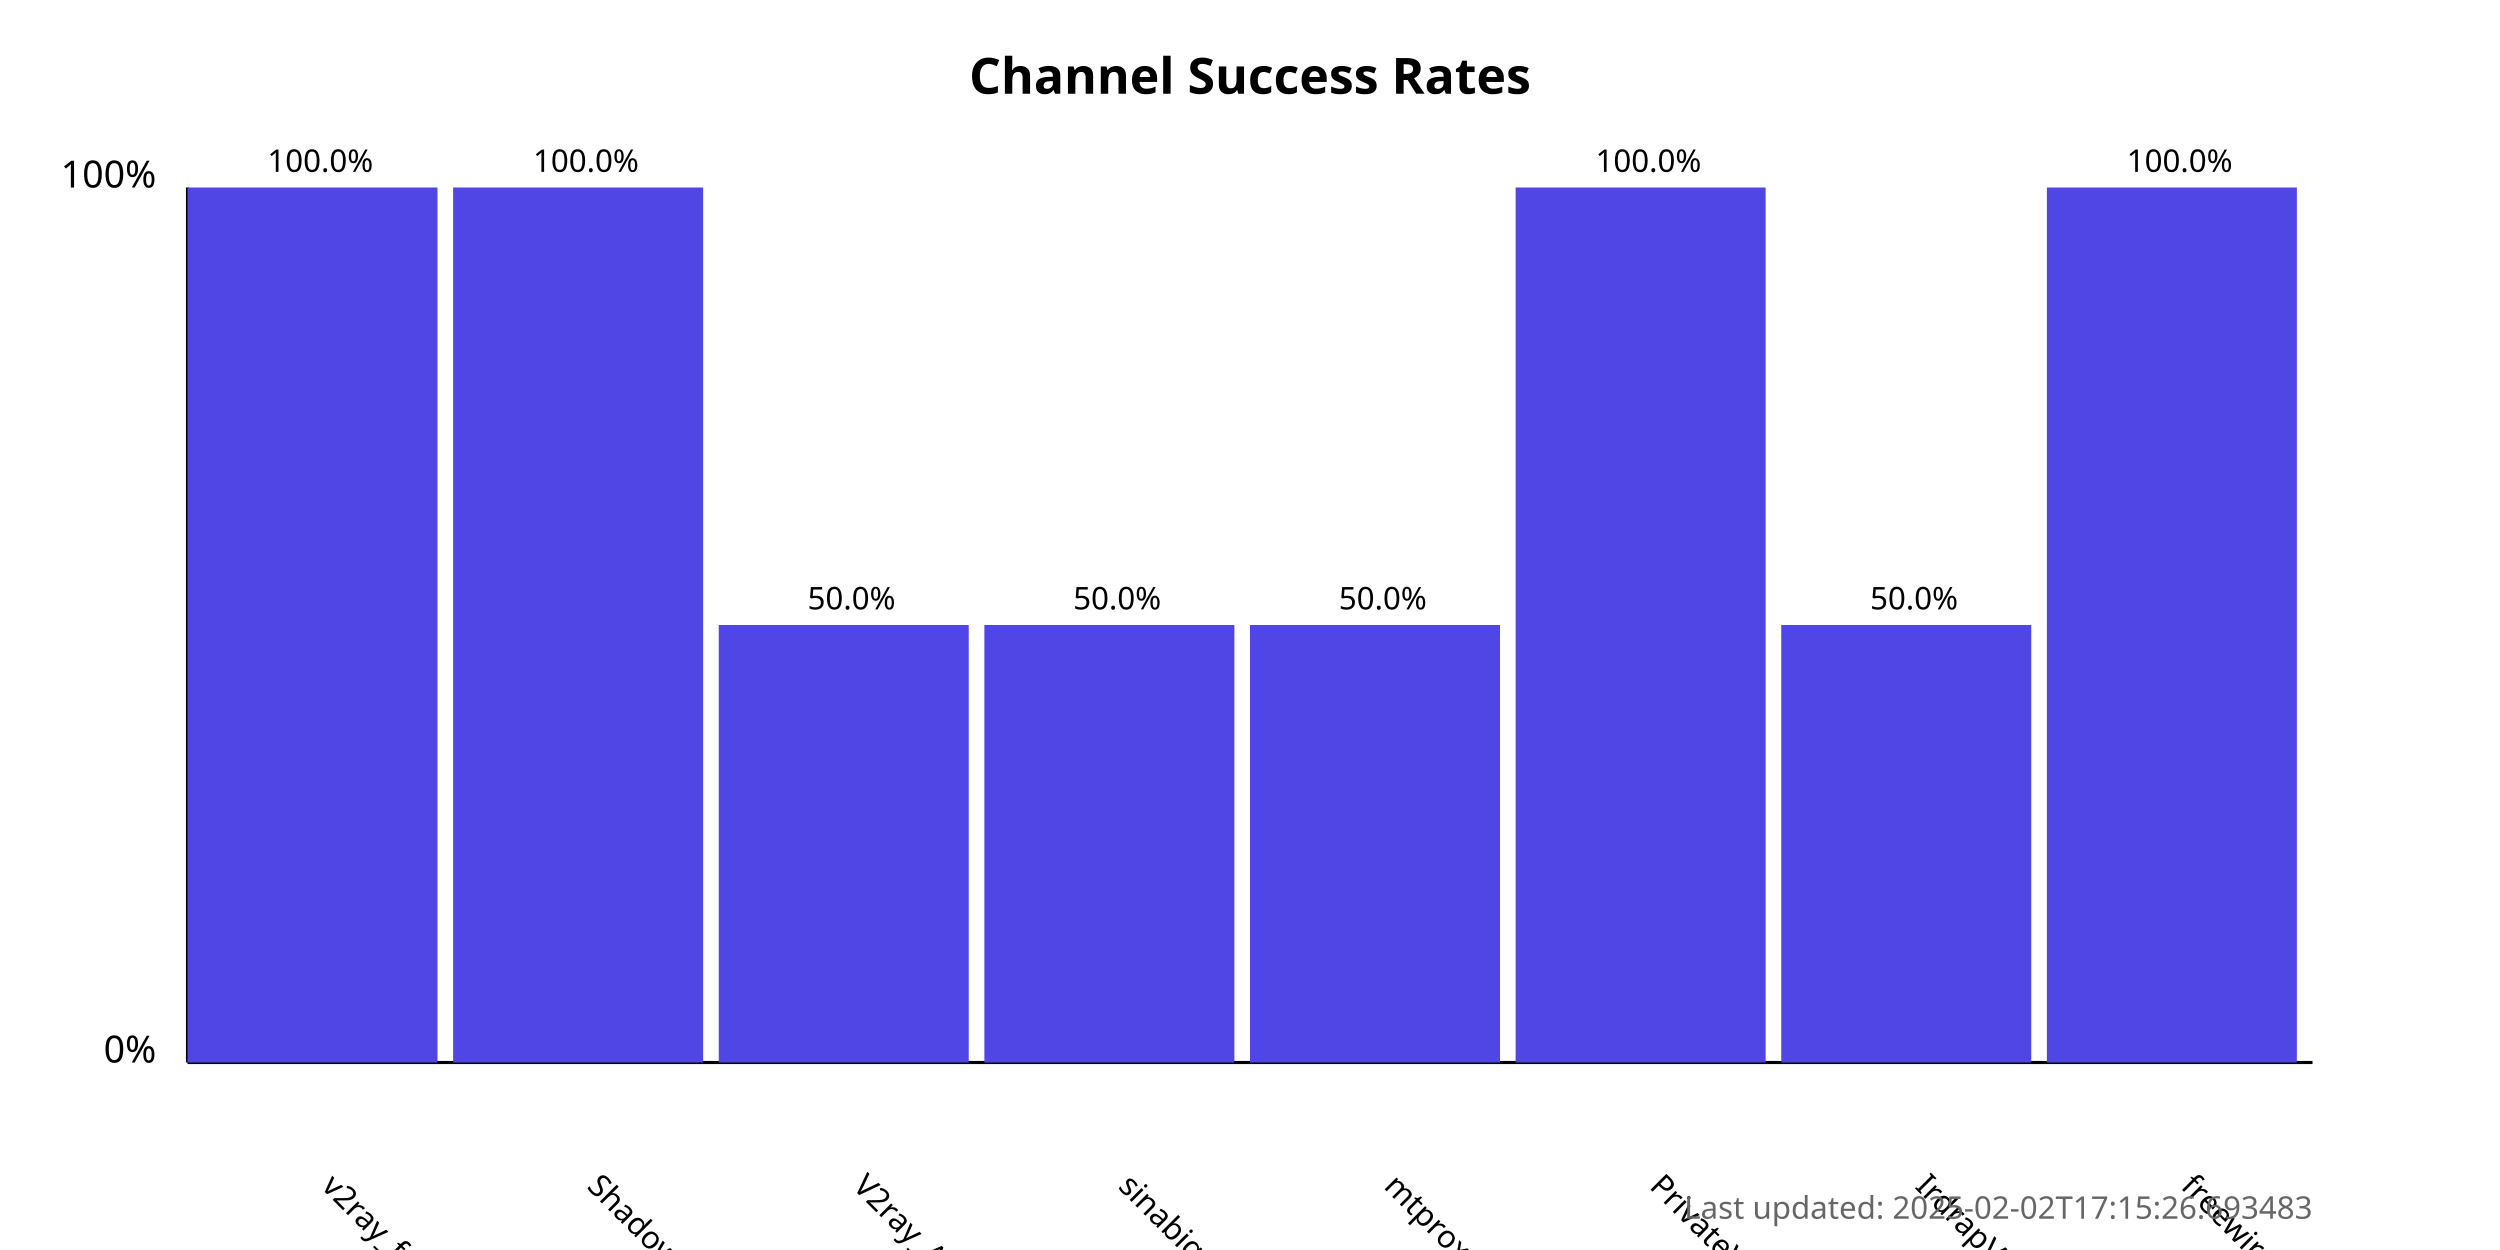
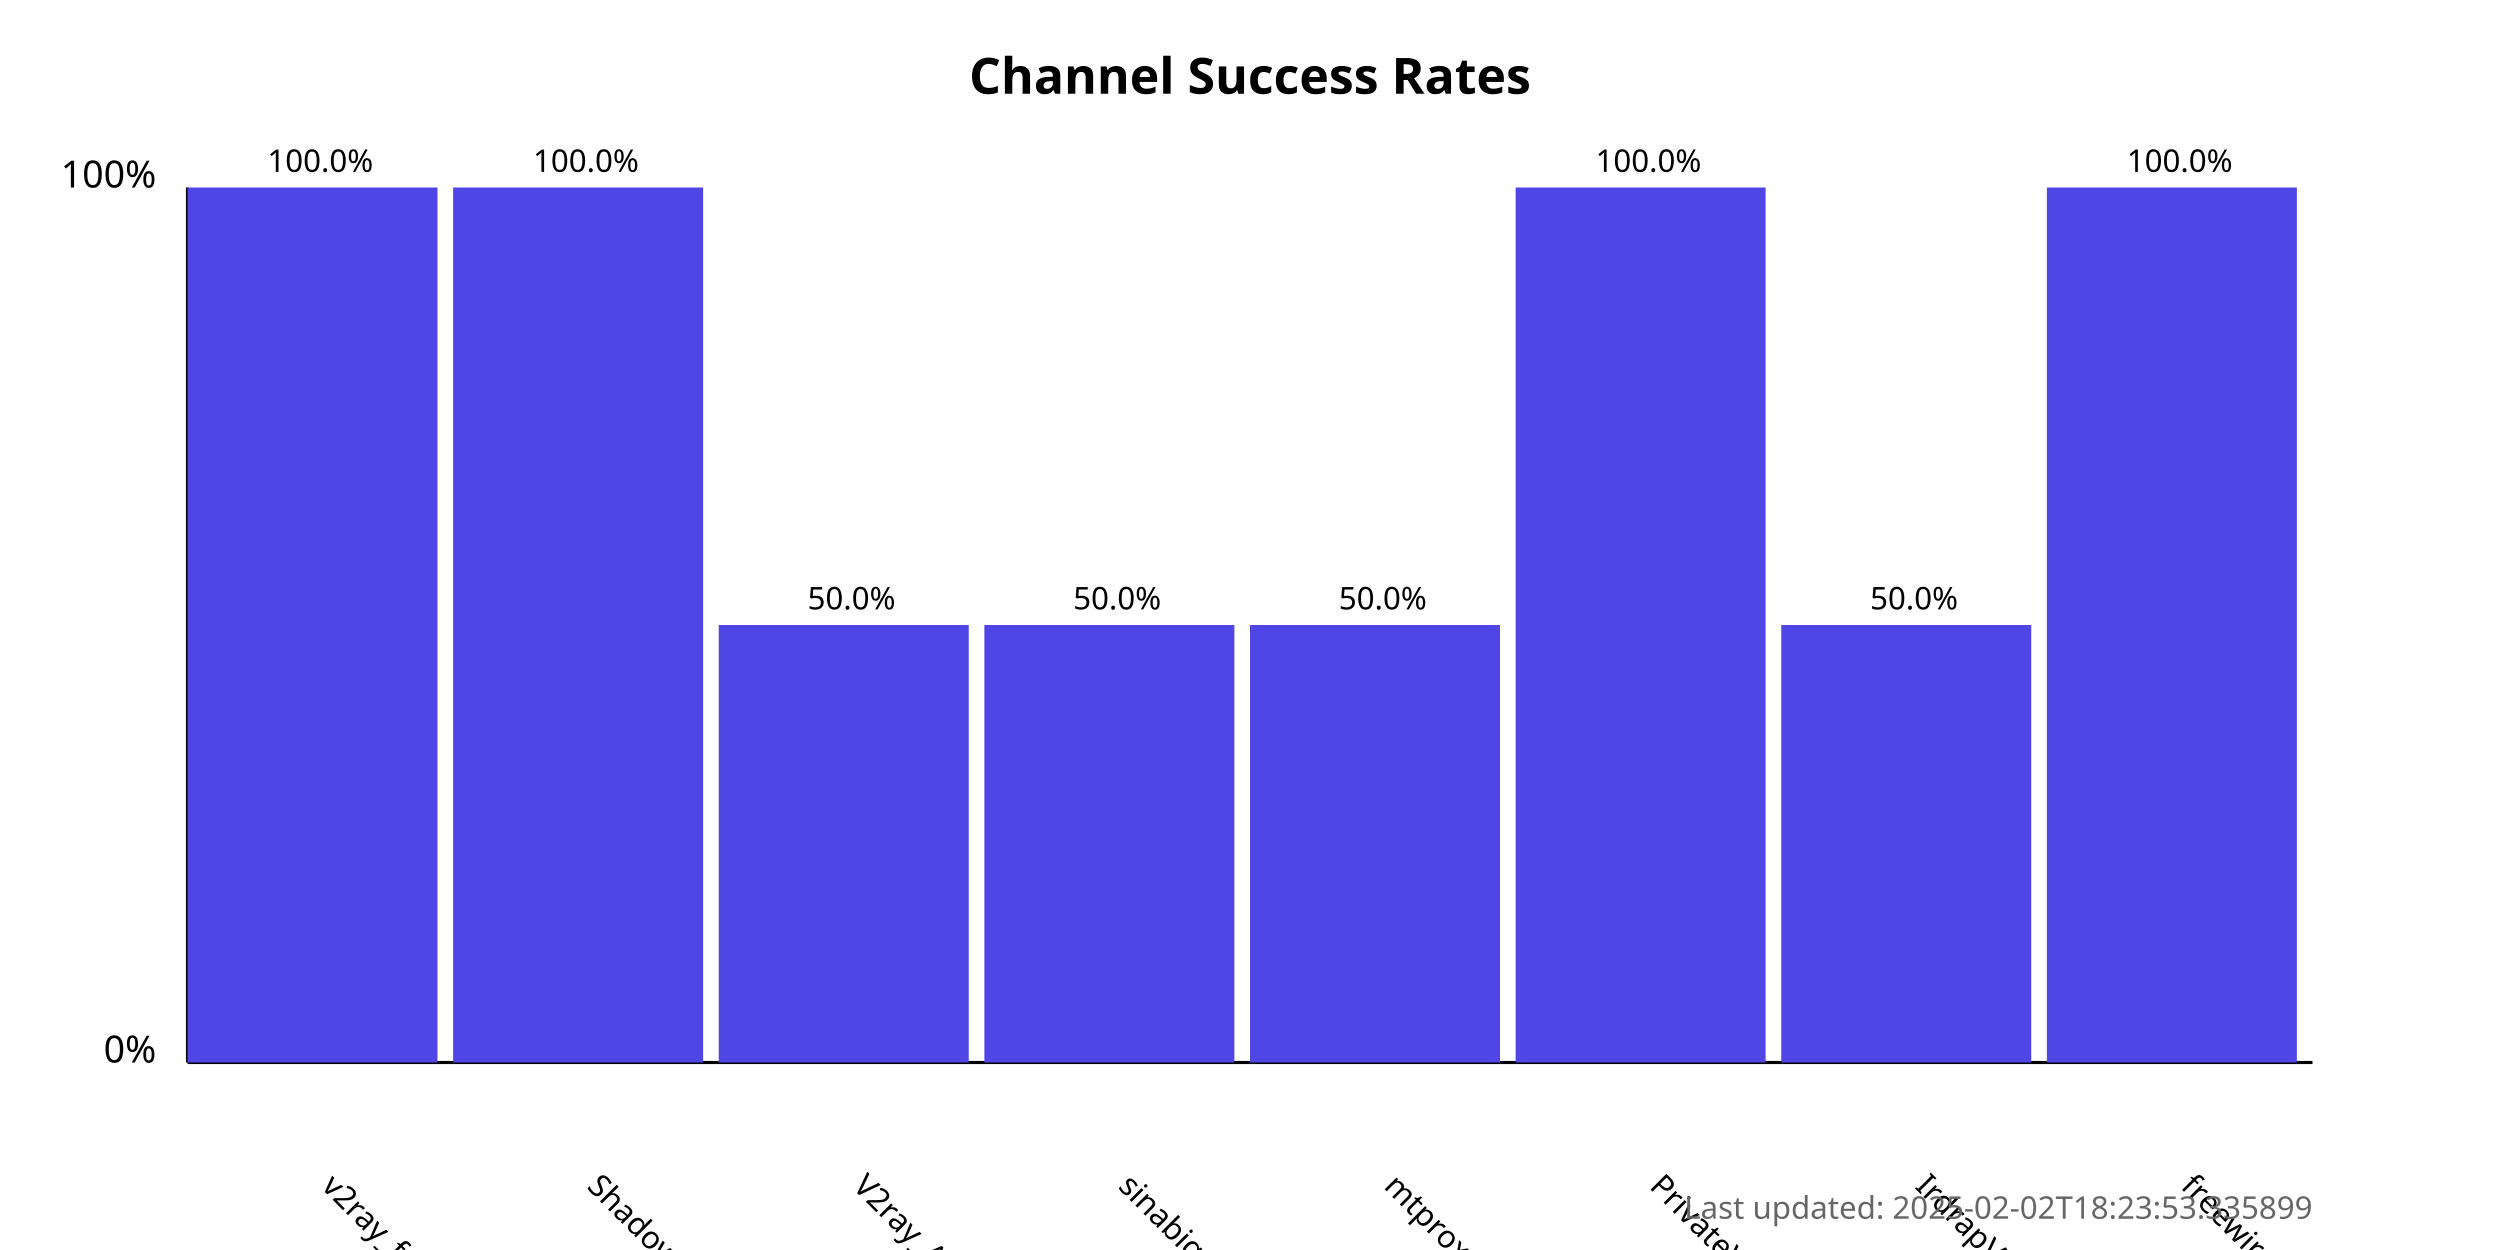
<svg xmlns="http://www.w3.org/2000/svg" width="800" height="400">
  <style>
            .chart-title { font: bold 16px sans-serif; }
            .axis-label { font: 12px sans-serif; }
            .tick-label { font: 10px sans-serif; }
            .bar { fill: #4f46e5; }
            .bar:hover { fill: #6366f1; }
            .timestamp { font: 10px sans-serif; fill: #666; }
        </style>
  <text x="400.0" y="30" text-anchor="middle" class="chart-title">
            Channel Success Rates
        </text>
  <line x1="60" y1="340" x2="60" y2="60" stroke="black" stroke-width="1" />
  <line x1="60" y1="340" x2="740" y2="340" stroke="black" stroke-width="1" />
  <text x="50" y="340" text-anchor="end" class="axis-label">0%</text>
  <text x="50" y="60" text-anchor="end" class="axis-label">100%</text>
  <g>
    <rect x="60" y="60.0" width="80.0" height="280.0" class="bar" />
    <text x="102.5" y="380" transform="rotate(45, 102.5, 380)" text-anchor="start" class="tick-label">
                v2ray_free_conf
            </text>
    <text x="102.5" y="55.0" text-anchor="middle" class="tick-label">
                100.0%
            </text>
  </g>
  <g>
    <rect x="145.0" y="60.0" width="80.0" height="280.0" class="bar" />
    <text x="187.5" y="380" transform="rotate(45, 187.5, 380)" text-anchor="start" class="tick-label">
                ShadowProxy66
            </text>
    <text x="187.5" y="55.0" text-anchor="middle" class="tick-label">
                100.0%
            </text>
  </g>
  <g>
    <rect x="230.0" y="200.0" width="80.0" height="140.0" class="bar" />
    <text x="272.5" y="380" transform="rotate(45, 272.5, 380)" text-anchor="start" class="tick-label">
                V2ray_Alpha
            </text>
    <text x="272.5" y="195.0" text-anchor="middle" class="tick-label">
                50.0%
            </text>
  </g>
  <g>
    <rect x="315.0" y="200.0" width="80.0" height="140.0" class="bar" />
    <text x="357.5" y="380" transform="rotate(45, 357.5, 380)" text-anchor="start" class="tick-label">
                sinabigo
            </text>
    <text x="357.5" y="195.0" text-anchor="middle" class="tick-label">
                50.0%
            </text>
  </g>
  <g>
    <rect x="400.0" y="200.0" width="80.0" height="140.0" class="bar" />
    <text x="442.5" y="380" transform="rotate(45, 442.5, 380)" text-anchor="start" class="tick-label">
                mtproxy_lists
            </text>
    <text x="442.5" y="195.0" text-anchor="middle" class="tick-label">
                50.0%
            </text>
  </g>
  <g>
    <rect x="485.0" y="60.0" width="80.0" height="280.0" class="bar" />
    <text x="527.5" y="380" transform="rotate(45, 527.5, 380)" text-anchor="start" class="tick-label">
                PrivateVPNs
            </text>
    <text x="527.5" y="55.0" text-anchor="middle" class="tick-label">
                100.0%
            </text>
  </g>
  <g>
    <rect x="570.0" y="200.0" width="80.0" height="140.0" class="bar" />
    <text x="612.5" y="380" transform="rotate(45, 612.5, 380)" text-anchor="start" class="tick-label">
                IrdrapVPNnews
            </text>
    <text x="612.5" y="195.0" text-anchor="middle" class="tick-label">
                50.0%
            </text>
  </g>
  <g>
    <rect x="655.0" y="60.0" width="80.0" height="280.0" class="bar" />
    <text x="697.5" y="380" transform="rotate(45, 697.5, 380)" text-anchor="start" class="tick-label">
                freewireguard
            </text>
    <text x="697.5" y="55.0" text-anchor="middle" class="tick-label">
                100.0%
            </text>
  </g>
  <text x="740" y="390" text-anchor="end" class="timestamp">
-             Last updated: 2025-02-02T17:15:26.693483
+             Last updated: 2025-02-02T18:23:53.335899
        </text>
</svg>
